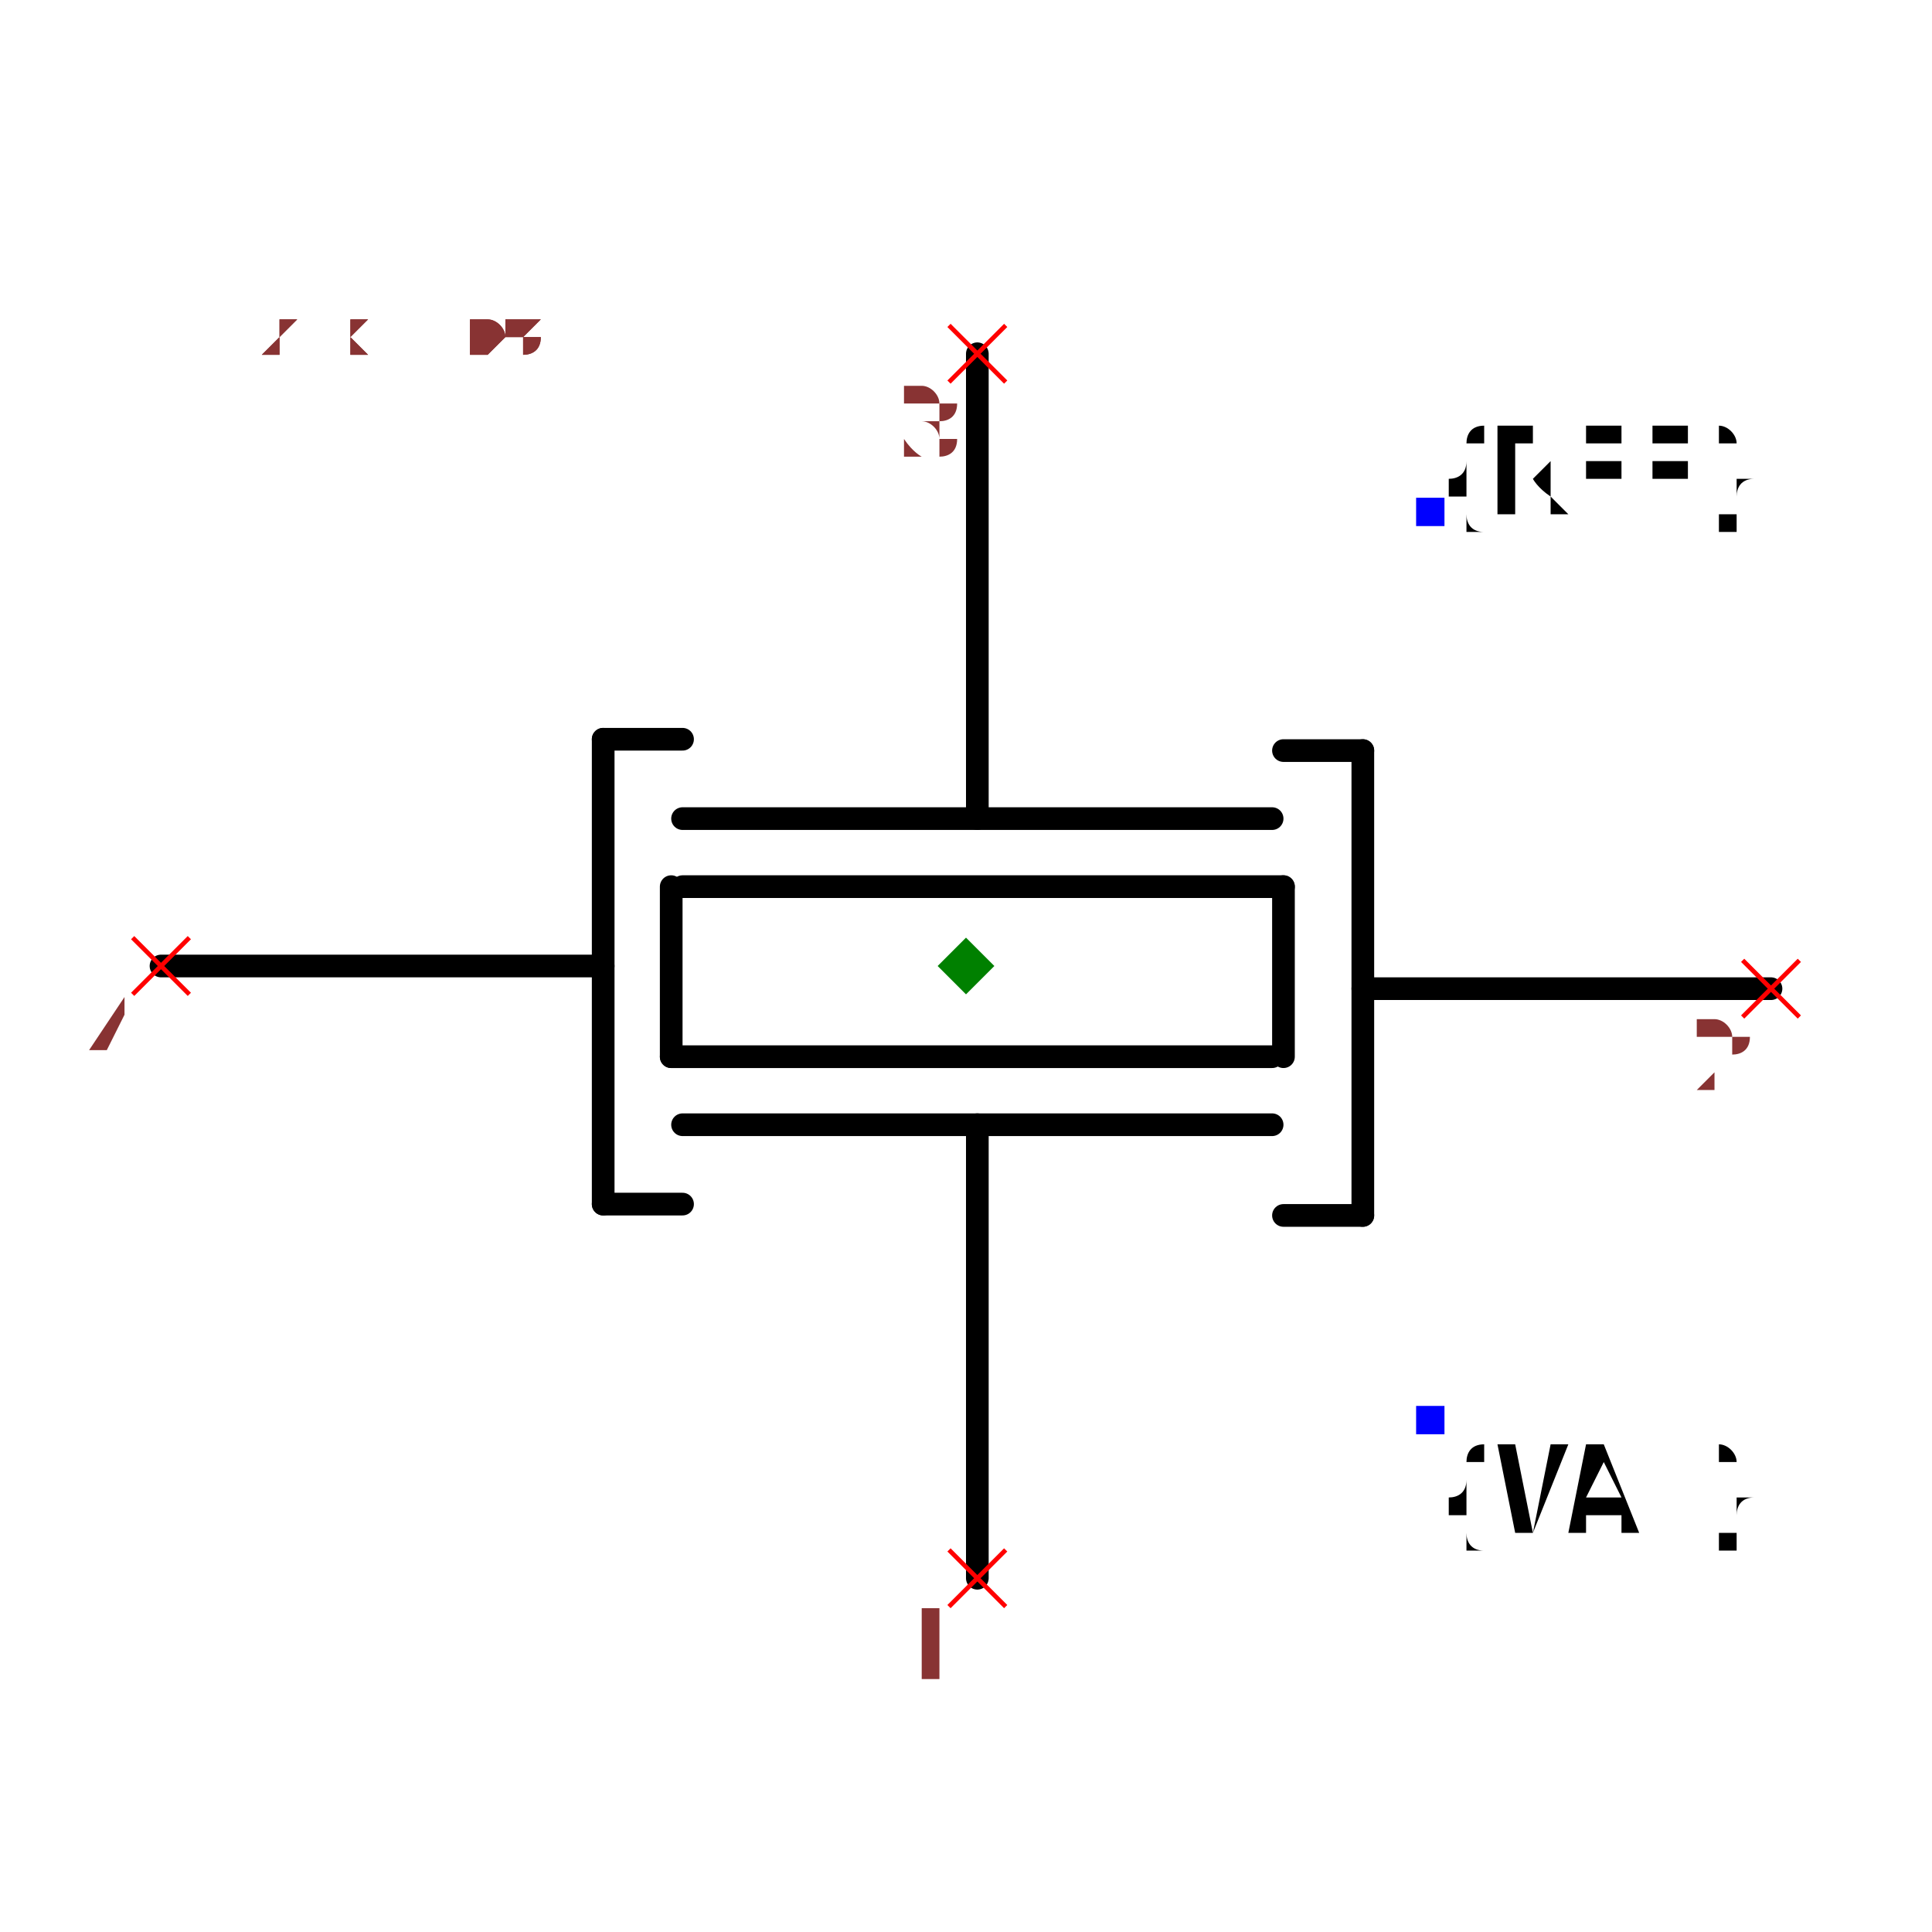
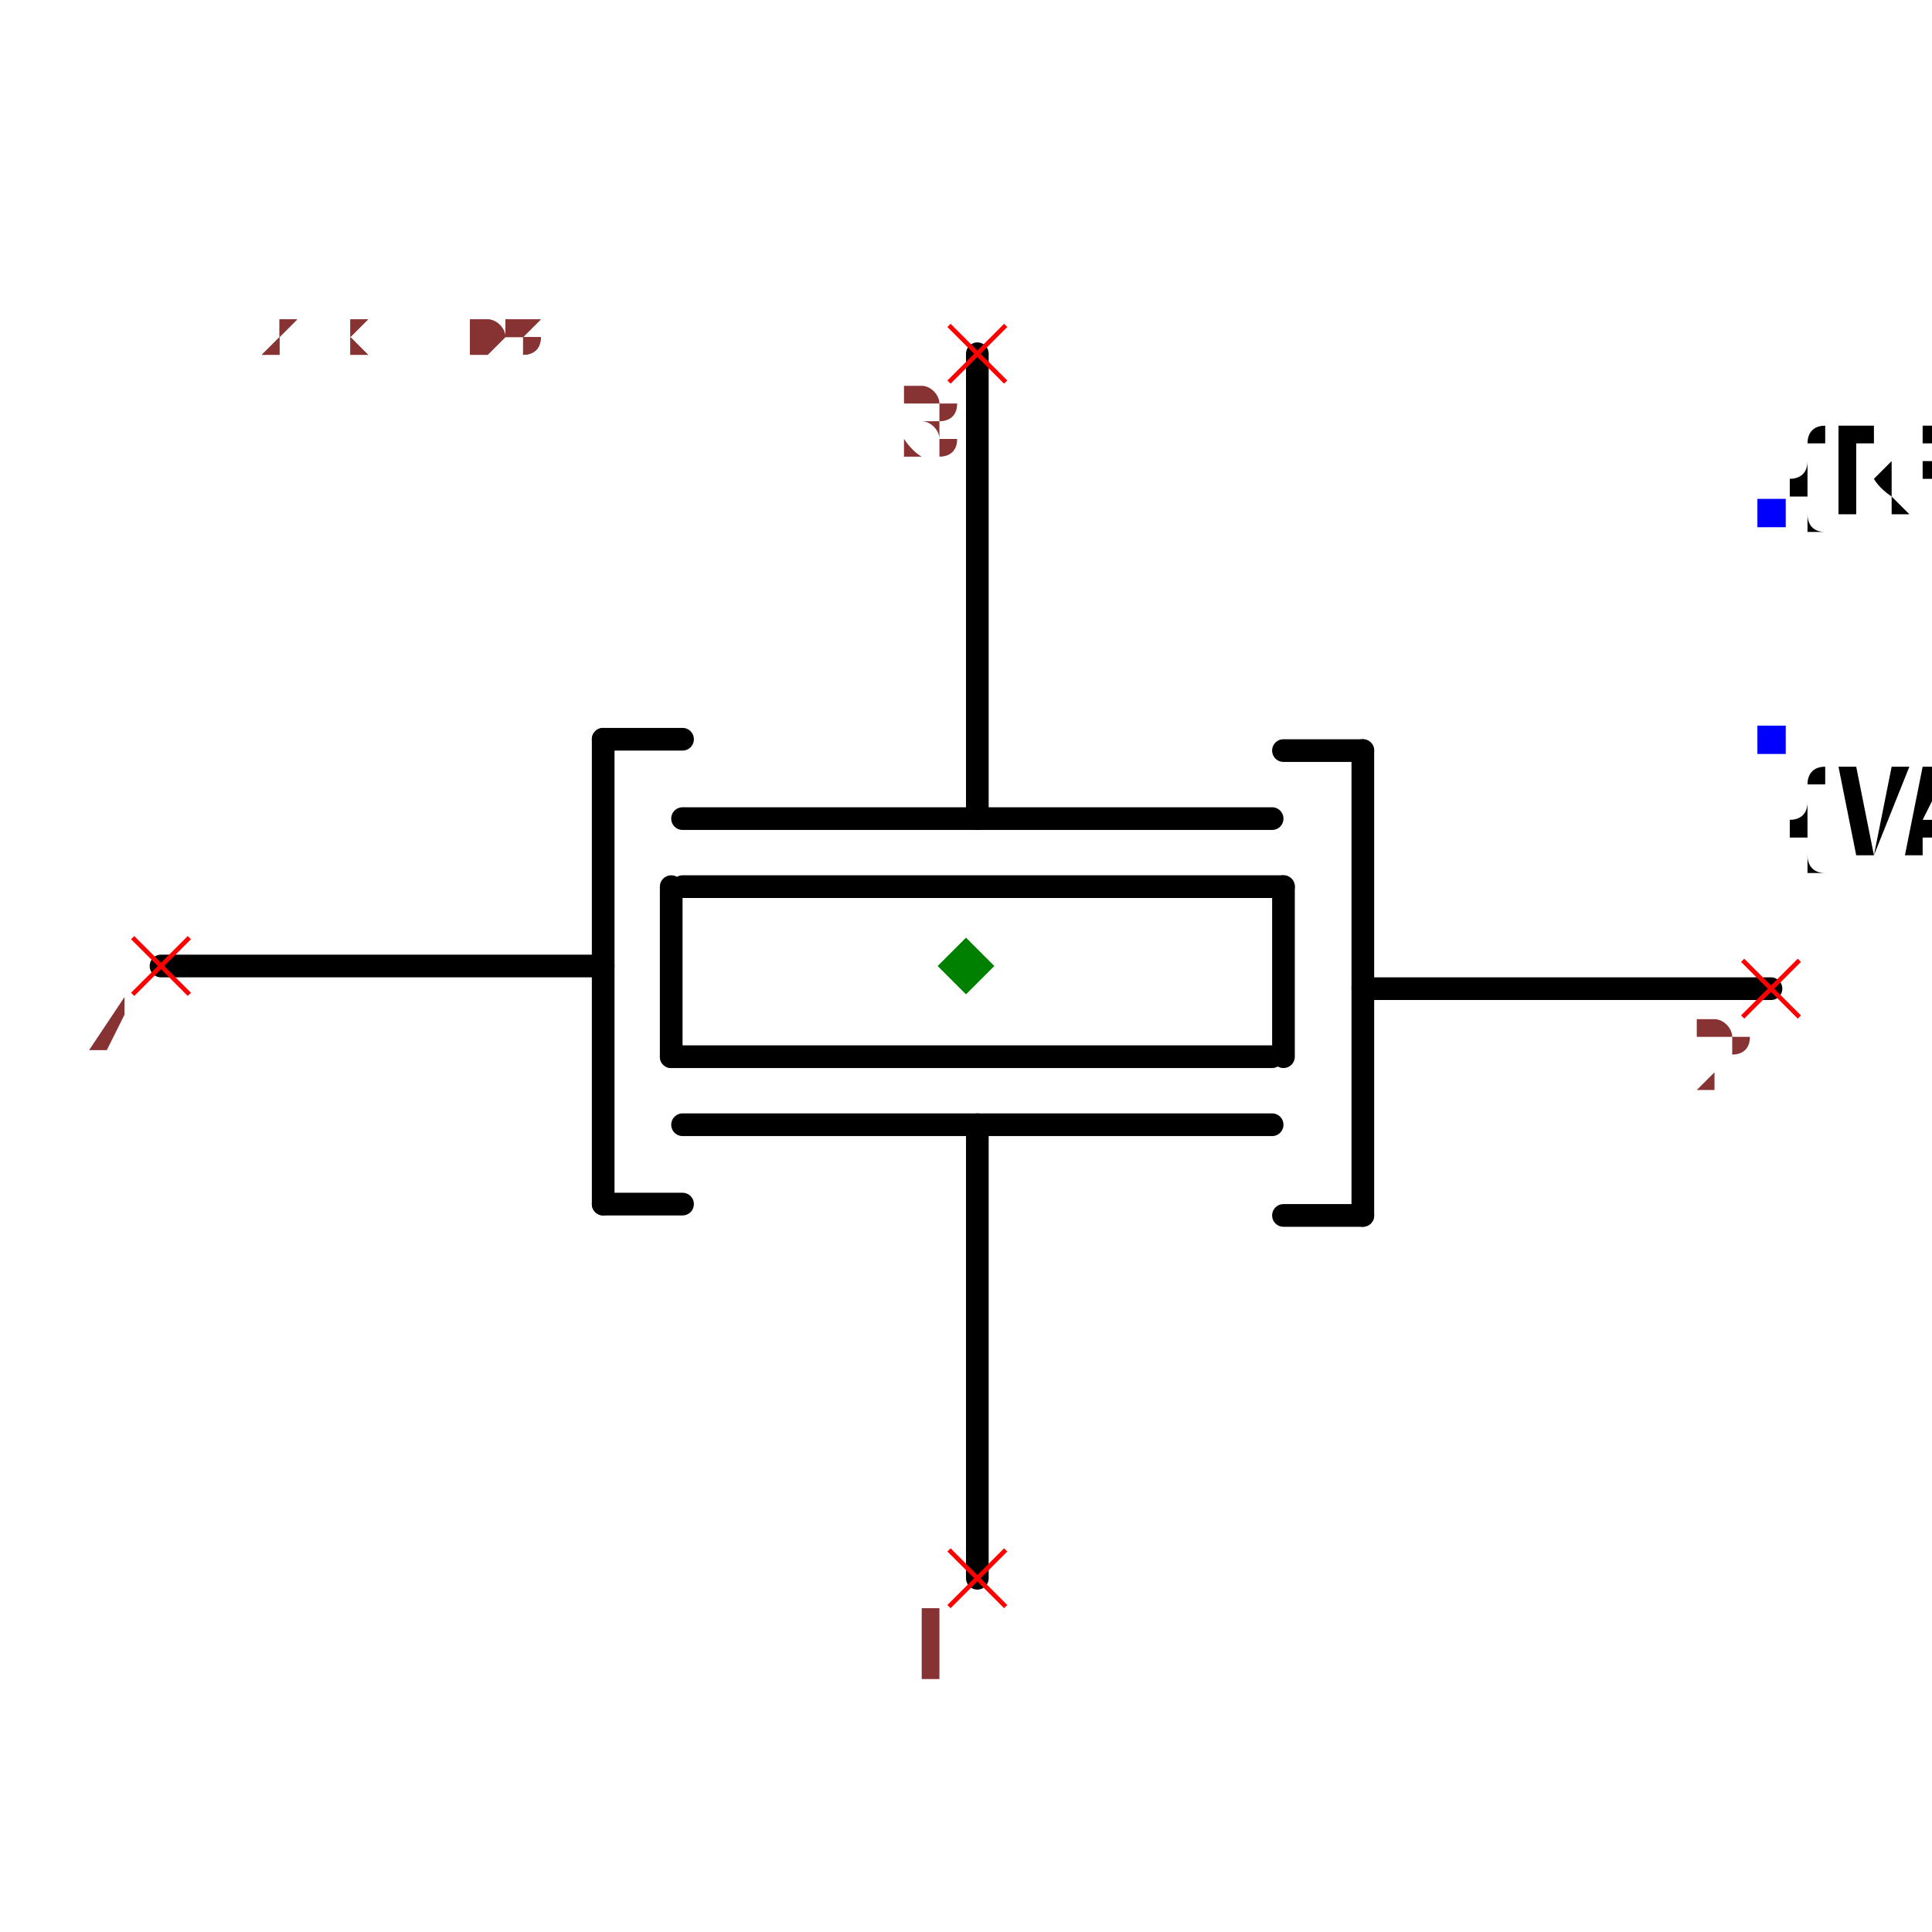
<svg xmlns="http://www.w3.org/2000/svg" width="150" height="150" viewBox="-0.852 -0.648 1.704 1.296">
  <path d="M0.01,-0.54 L0.01,-0.13" fill="none" stroke="black" stroke-width="0.02" stroke-linecap="round" stroke-linejoin="round" />
  <path d="M-0.25,-0.13 L0.27,-0.13" fill="none" stroke="black" stroke-width="0.02" stroke-linecap="round" stroke-linejoin="round" />
  <path d="M-0.25,-0.07 L0.28,-0.07" fill="none" stroke="black" stroke-width="0.02" stroke-linecap="round" stroke-linejoin="round" />
  <path d="M-0.25,0.14 L0.27,0.14" fill="none" stroke="black" stroke-width="0.02" stroke-linecap="round" stroke-linejoin="round" />
  <path d="M-0.26,0.08 L0.27,0.08" fill="none" stroke="black" stroke-width="0.02" stroke-linecap="round" stroke-linejoin="round" />
  <path d="M-0.26,-0.07 L-0.26,0.08" fill="none" stroke="black" stroke-width="0.02" stroke-linecap="round" stroke-linejoin="round" />
  <path d="M0.28,-0.07 L0.28,0.08" fill="none" stroke="black" stroke-width="0.02" stroke-linecap="round" stroke-linejoin="round" />
  <path d="M-0.32,0.21 L-0.32,-0.2" fill="none" stroke="black" stroke-width="0.02" stroke-linecap="round" stroke-linejoin="round" />
  <path d="M-0.71,-4.3474961369731035e-17 L-0.33,-2.020667218593133e-17 L-0.32,-1.959434878635765e-17" fill="none" stroke="black" stroke-width="0.02" stroke-linecap="round" stroke-linejoin="round" />
  <path d="M-0.32,0.21 L-0.25,0.21" fill="none" stroke="black" stroke-width="0.02" stroke-linecap="round" stroke-linejoin="round" />
  <path d="M-0.32,-0.2 L-0.25,-0.2" fill="none" stroke="black" stroke-width="0.02" stroke-linecap="round" stroke-linejoin="round" />
  <path d="M0.35,-0.19 L0.35,0.22" fill="none" stroke="black" stroke-width="0.02" stroke-linecap="round" stroke-linejoin="round" />
  <path d="M0.71,0.02 L0.36,0.02 L0.35,0.02" fill="none" stroke="black" stroke-width="0.02" stroke-linecap="round" stroke-linejoin="round" />
  <path d="M0.35,-0.19 L0.28,-0.19" fill="none" stroke="black" stroke-width="0.02" stroke-linecap="round" stroke-linejoin="round" />
  <path d="M0.35,0.22 L0.28,0.22" fill="none" stroke="black" stroke-width="0.02" stroke-linecap="round" stroke-linejoin="round" />
  <path d="M0.01,0.14 L0.01,0.54" fill="none" stroke="black" stroke-width="0.02" stroke-linecap="round" stroke-linejoin="round" />
-   <text x="0.409" y="0.4" dx="0" dy="0.1" text-anchor="start" style="font: 0.1px monospace; fill: black">{VAL}</text>
-   <rect x="0.397" y="0.388" width="0.025" height="0.025" fill="blue" />
-   <text x="0.409" y="-0.4" dx="0" dy="0" text-anchor="start" style="font: 0.1px monospace; fill: black">{REF}</text>
-   <rect x="0.397" y="-0.413" width="0.025" height="0.025" fill="blue" />
+   <text x="0.71" y="-0.2" dx="0" dy="0.1" text-anchor="start" style="font: 0.1px monospace; fill: black">{VAL}</text>
+   <rect x="0.698" y="-0.212" width="0.025" height="0.025" fill="blue" />
+   <text x="0.71" y="-0.4" dx="0" dy="0" text-anchor="start" style="font: 0.1px monospace; fill: black">{REF}</text>
+   <rect x="0.698" y="-0.412" width="0.025" height="0.025" fill="blue" />
  <line x1="-0.015" y1="0.515" x2="0.035" y2="0.565" stroke="red" stroke-width="0.004" />
  <line x1="-0.015" y1="0.565" x2="0.035" y2="0.515" stroke="red" stroke-width="0.004" />
  <text x="-0.03" y="0.63" text-anchor="middle" style="font: 0.08px monospace; fill: #833;">1</text>
  <line x1="-0.015" y1="-0.565" x2="0.035" y2="-0.515" stroke="red" stroke-width="0.004" />
  <line x1="-0.015" y1="-0.515" x2="0.035" y2="-0.565" stroke="red" stroke-width="0.004" />
  <text x="-0.03" y="-0.45" text-anchor="middle" style="font: 0.08px monospace; fill: #833;">3</text>
  <line x1="0.685" y1="-0.005" x2="0.735" y2="0.045" stroke="red" stroke-width="0.004" />
  <line x1="0.685" y1="0.045" x2="0.735" y2="-0.005" stroke="red" stroke-width="0.004" />
  <text x="0.67" y="0.11" text-anchor="middle" style="font: 0.08px monospace; fill: #833;">2</text>
  <line x1="-0.735" y1="-0.025" x2="-0.685" y2="0.025" stroke="red" stroke-width="0.004" />
  <line x1="-0.735" y1="0.025" x2="-0.685" y2="-0.025" stroke="red" stroke-width="0.004" />
  <text x="-0.75" y="0.09" text-anchor="middle" style="font: 0.08px monospace; fill: #833;">4</text>
  <path d="M 0 -0.025 L 0.025 0 L 0 0.025 L -0.025 0 Z" fill="green" />
  <text x="-0.71" y="-0.54" style="font: 0.05px monospace; fill: #833;">1.42 x 1.08</text>
  <text x="-0.71" y="-0.54" style="font: 0.05px monospace; fill: #833;">1.42 x 1.08</text>
</svg>
